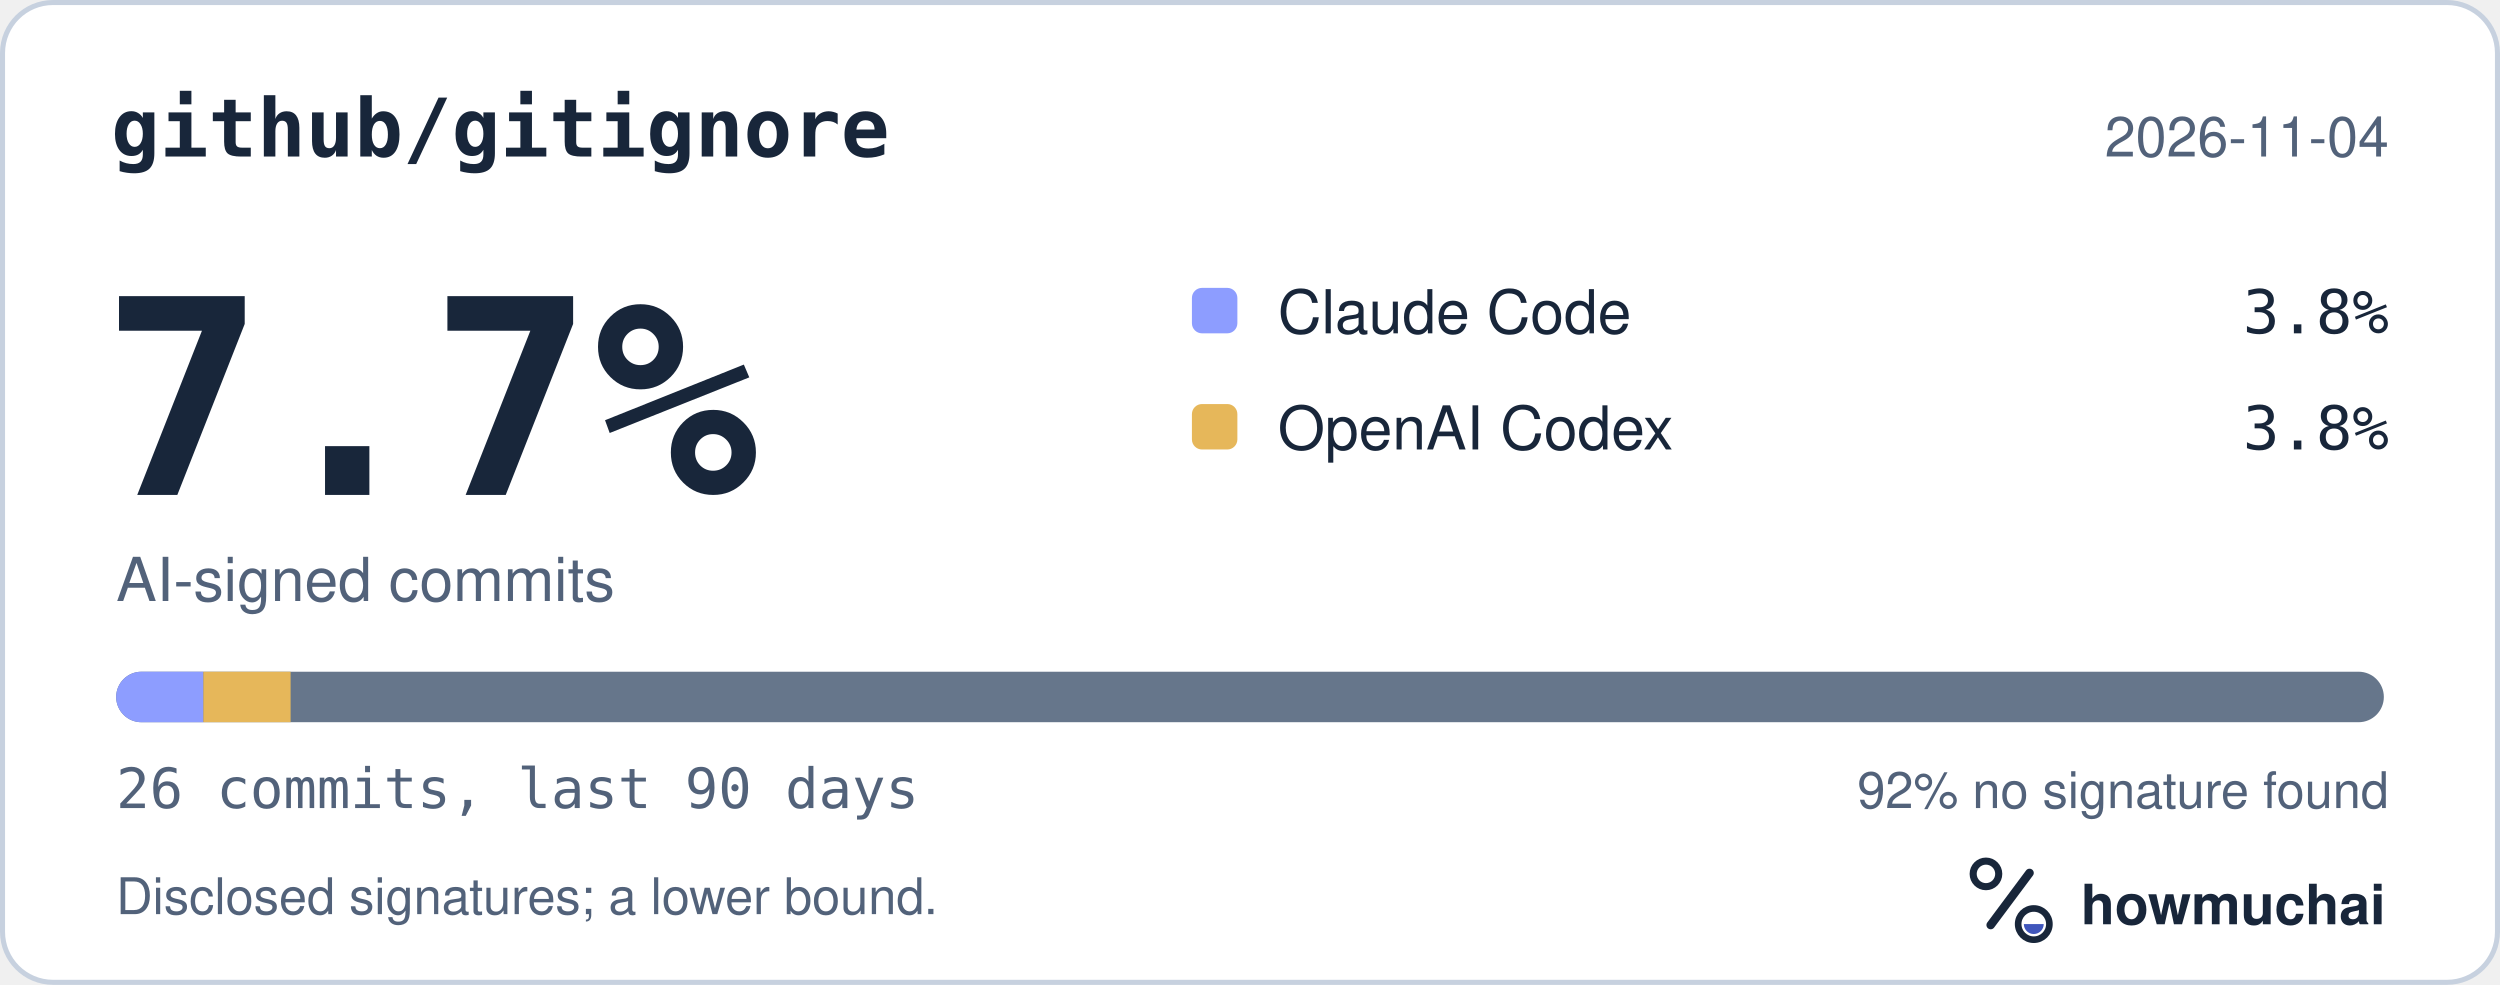
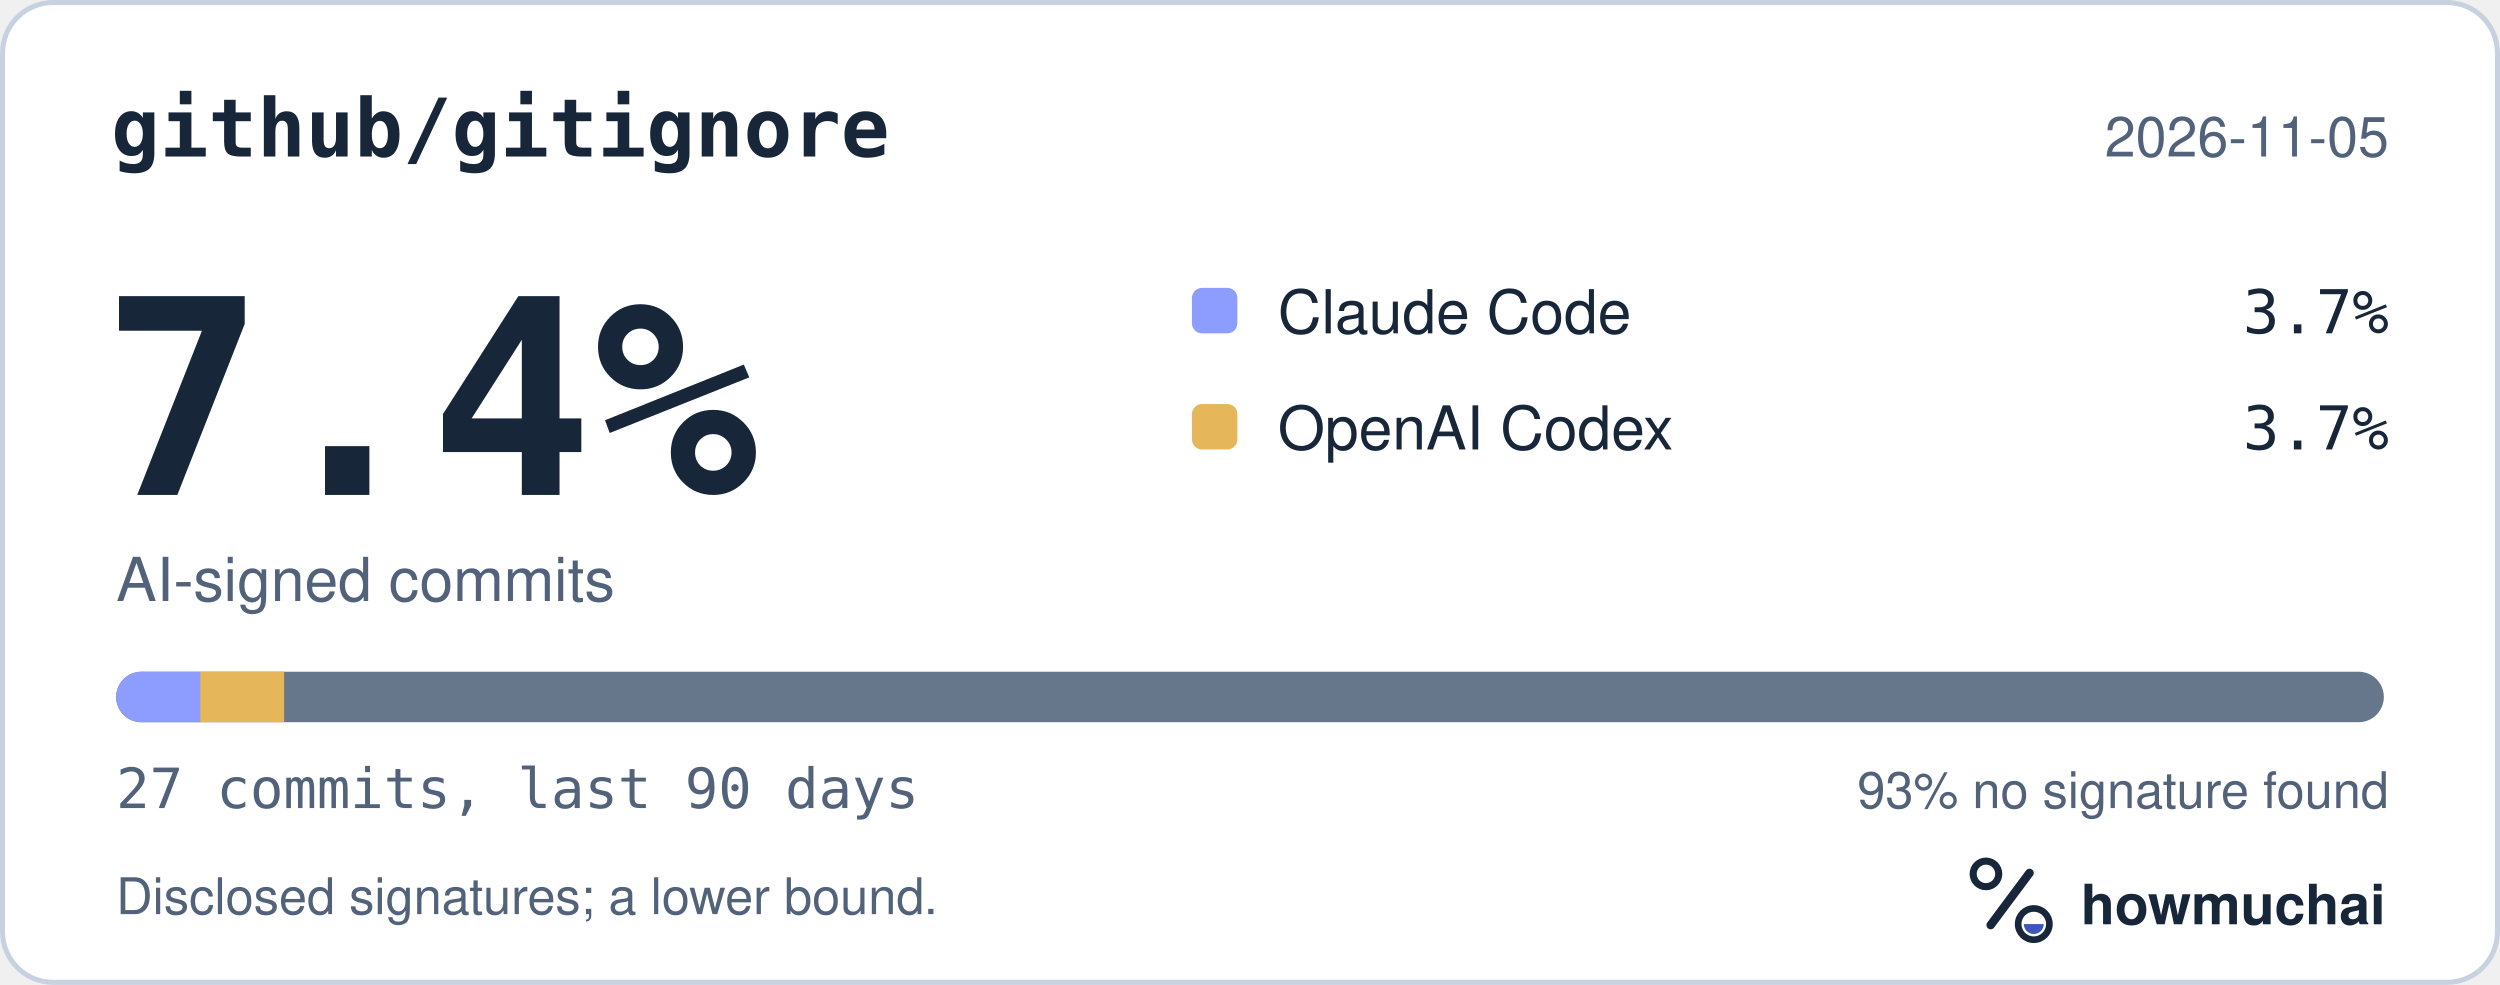
<svg xmlns="http://www.w3.org/2000/svg" width="495" height="195" viewBox="0 0 495 195" role="img" aria-labelledby="hm-t hm-d">
  <rect x="0.5" y="0.5" width="494" height="194" rx="10" fill="#FFFFFF" stroke="#C7D1DF" />
  <text x="22" y="31" fill="#18263A" font-family="ui-monospace, SF Mono, Menlo, Consolas, IBM Plex Mono, monospace" font-size="16" font-weight="600">github/gitignore</text>
-   <text x="473" y="31" fill="#52627A" font-family="-apple-system, BlinkMacSystemFont, Segoe UI, Helvetica, Arial, Fira Sans, sans-serif" font-size="11" text-anchor="end">2026-11-04</text>
-   <text x="20" y="98" fill="#18263A" font-family="ui-monospace, SF Mono, Menlo, Consolas, IBM Plex Mono, monospace" font-size="54" font-weight="700">7.7%</text>
+   <text x="473" y="31" fill="#52627A" font-family="-apple-system, BlinkMacSystemFont, Segoe UI, Helvetica, Arial, Fira Sans, sans-serif" font-size="11" text-anchor="end">2026-11-05</text>
+   <text x="20" y="98" fill="#18263A" font-family="ui-monospace, SF Mono, Menlo, Consolas, IBM Plex Mono, monospace" font-size="54" font-weight="700">7.4%</text>
  <text x="23" y="119" fill="#52627A" font-family="-apple-system, BlinkMacSystemFont, Segoe UI, Helvetica, Arial, Fira Sans, sans-serif" font-size="12">AI-signed commits</text>
  <rect x="236" y="57" width="9" height="9" rx="2" fill="#8D9DFF" />
  <text x="253" y="66" fill="#18263A" font-family="-apple-system, BlinkMacSystemFont, Segoe UI, Helvetica, Arial, Fira Sans, sans-serif" font-size="12">Claude Code</text>
-   <text x="473" y="66" fill="#18263A" font-family="ui-monospace, SF Mono, Menlo, Consolas, IBM Plex Mono, monospace" font-size="12" text-anchor="end">3.8%</text>
+   <text x="473" y="66" fill="#18263A" font-family="ui-monospace, SF Mono, Menlo, Consolas, IBM Plex Mono, monospace" font-size="12" text-anchor="end">3.7%</text>
  <rect x="236" y="80" width="9" height="9" rx="2" fill="#E6B75A" />
  <text x="253" y="89" fill="#18263A" font-family="-apple-system, BlinkMacSystemFont, Segoe UI, Helvetica, Arial, Fira Sans, sans-serif" font-size="12">OpenAI Codex</text>
-   <text x="473" y="89" fill="#18263A" font-family="ui-monospace, SF Mono, Menlo, Consolas, IBM Plex Mono, monospace" font-size="12" text-anchor="end">3.8%</text>
+   <text x="473" y="89" fill="#18263A" font-family="ui-monospace, SF Mono, Menlo, Consolas, IBM Plex Mono, monospace" font-size="12" text-anchor="end">3.7%</text>
  <defs>
    <clipPath id="hm-bar">
      <rect x="23" y="133" width="449" height="10" rx="5" />
    </clipPath>
  </defs>
  <rect x="23" y="133" width="449" height="10" rx="5" fill="#66768B" />
  <g clip-path="url(#hm-bar)">
-     <rect x="23.00" y="133" width="17.27" height="10" fill="#8D9DFF" />
-     <rect x="40.27" y="133" width="17.27" height="10" fill="#E6B75A" />
+     <rect x="23.00" y="133" width="16.63" height="10" fill="#8D9DFF" />
+     <rect x="39.63" y="133" width="16.63" height="10" fill="#E6B75A" />
  </g>
-   <text x="23" y="160" fill="#52627A" font-family="ui-monospace, SF Mono, Menlo, Consolas, IBM Plex Mono, monospace" font-size="11">26 commits, last 90 days</text>
-   <text x="473" y="160" fill="#52627A" font-family="-apple-system, BlinkMacSystemFont, Segoe UI, Helvetica, Arial, Fira Sans, sans-serif" font-size="10" text-anchor="end">92% no signature found</text>
+   <text x="23" y="160" fill="#52627A" font-family="ui-monospace, SF Mono, Menlo, Consolas, IBM Plex Mono, monospace" font-size="11">27 commits, last 90 days</text>
+   <text x="473" y="160" fill="#52627A" font-family="-apple-system, BlinkMacSystemFont, Segoe UI, Helvetica, Arial, Fira Sans, sans-serif" font-size="10" text-anchor="end">93% no signature found</text>
  <text x="23" y="181" fill="#52627A" font-family="-apple-system, BlinkMacSystemFont, Segoe UI, Helvetica, Arial, Fira Sans, sans-serif" font-size="10">Disclosed signatures; a lower bound.</text>
  <g transform="translate(386 166) scale(0.046875)">
    <circle cx="154" cy="150" r="54" fill="none" stroke="#18263A" stroke-width="30" />
    <path d="M174 366 338 146" fill="none" stroke="#18263A" stroke-width="36" stroke-linecap="round" />
    <circle cx="356" cy="362" r="66" fill="none" stroke="#18263A" stroke-width="28" />
    <path d="M314 362a42 42 0 0 0 84 0Z" fill="#4056BC" />
  </g>
  <text x="412" y="183" fill="#18263A" font-family="-apple-system, BlinkMacSystemFont, Segoe UI, Helvetica, Arial, Fira Sans, sans-serif" font-size="11" font-weight="650">howmuchai</text>
</svg>
